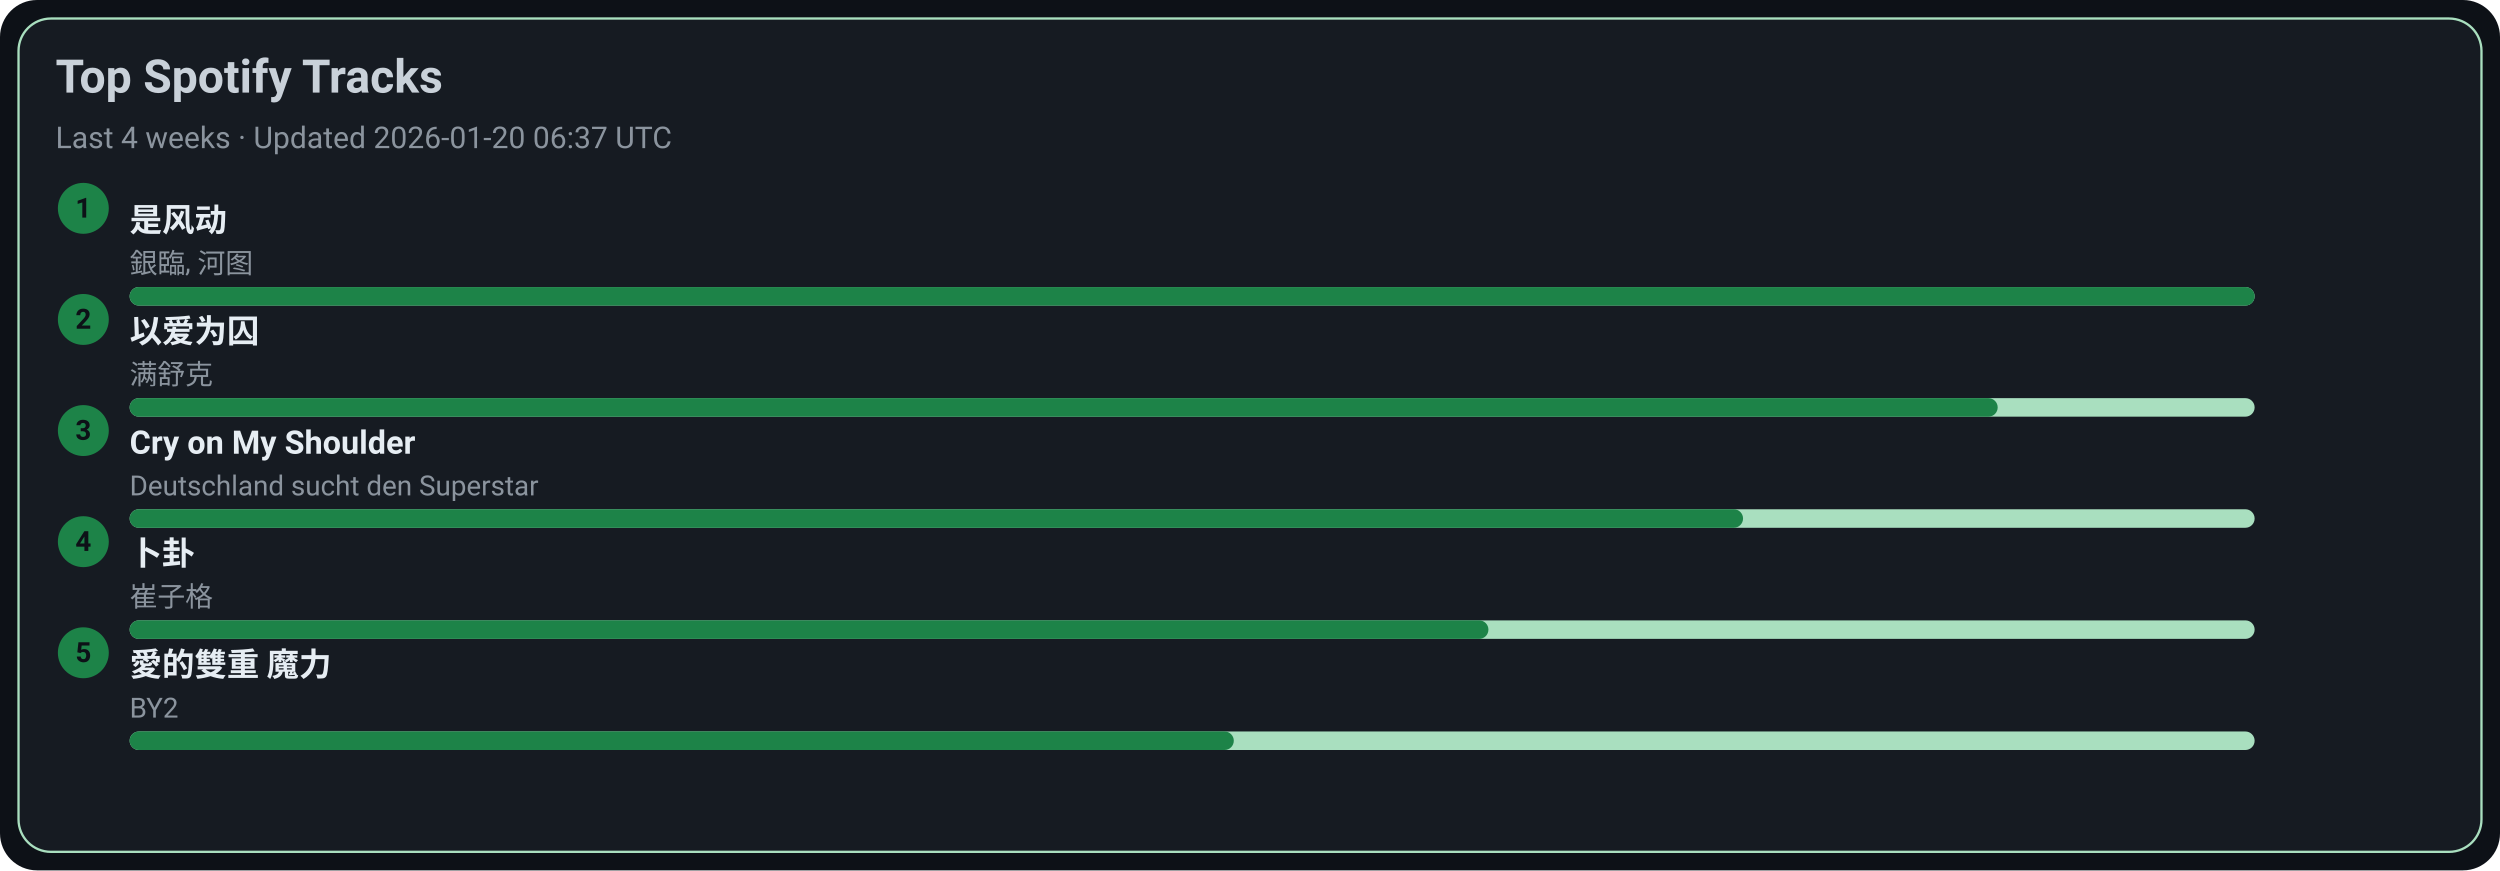
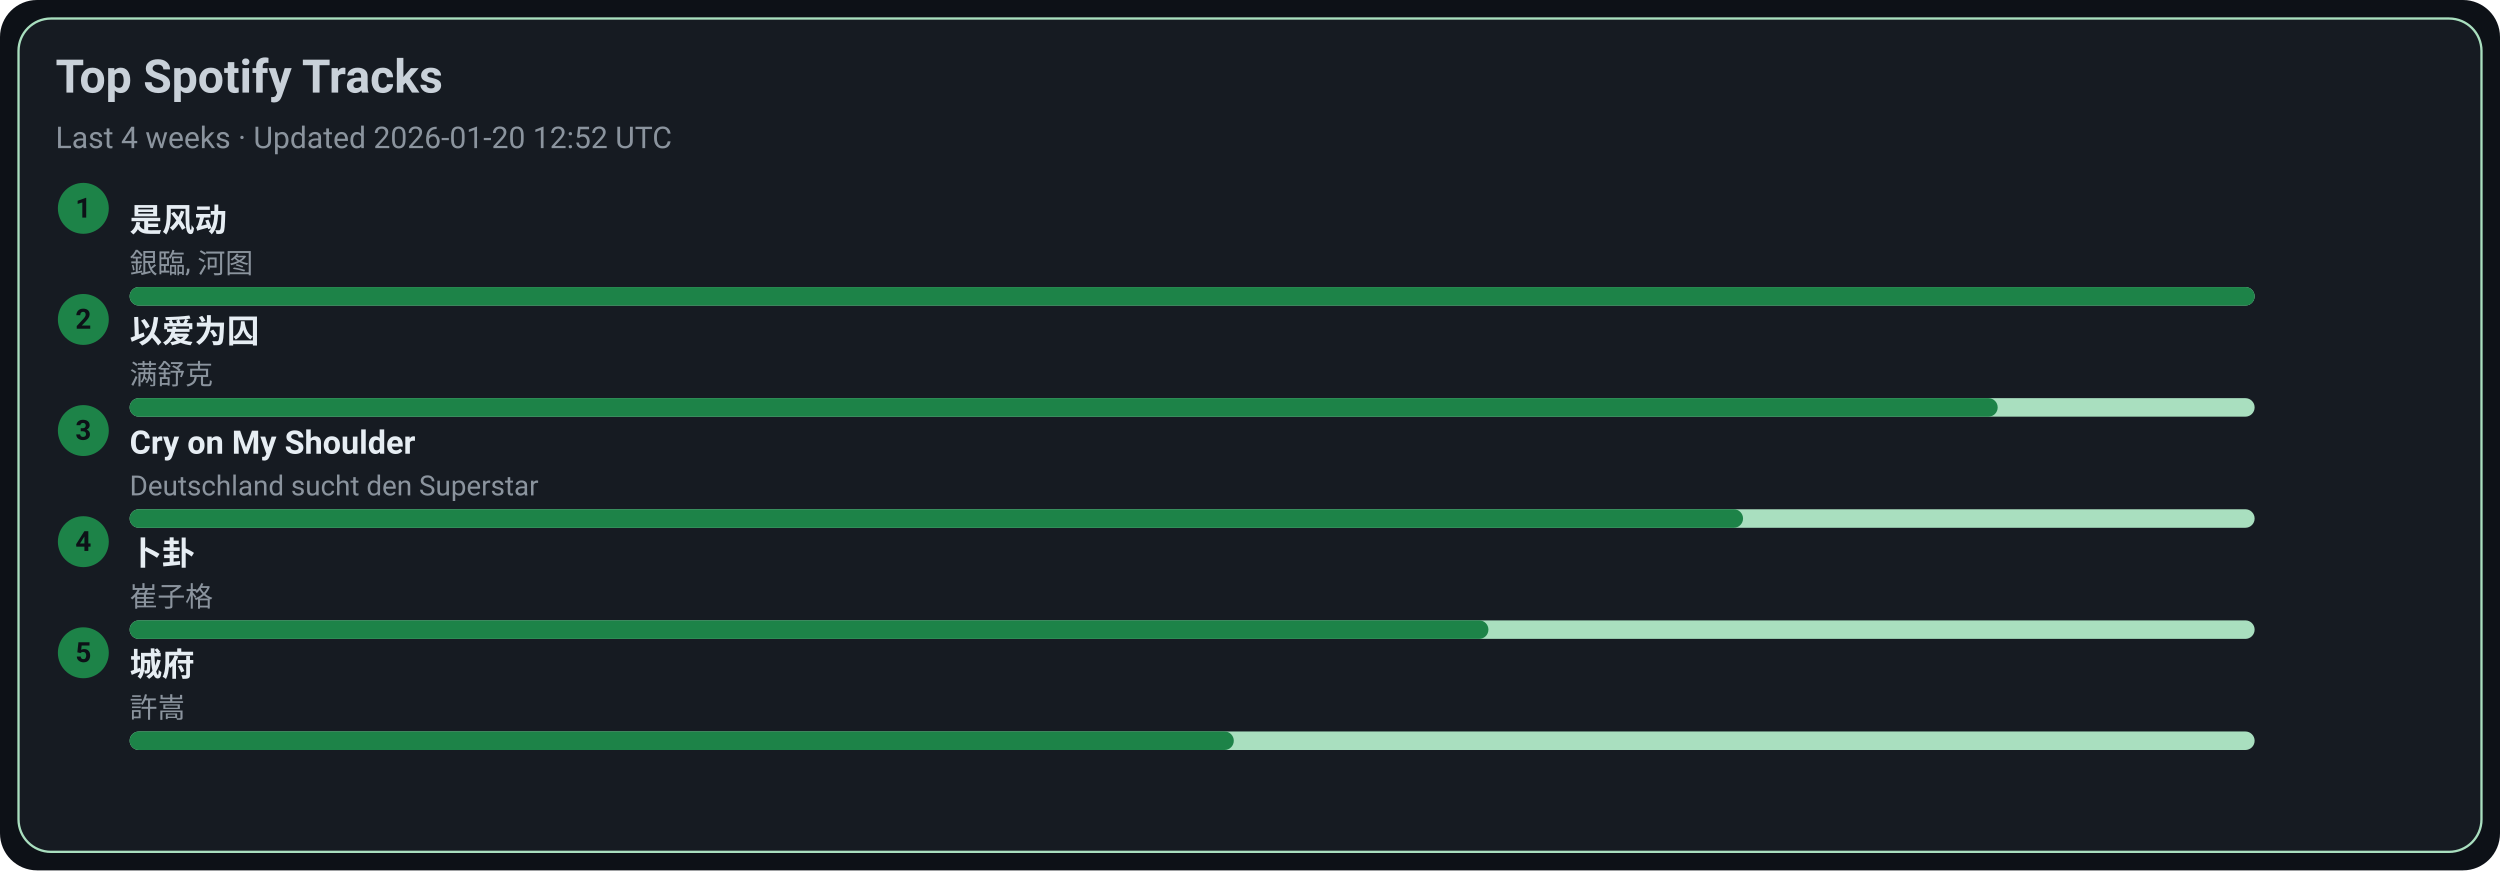
<svg xmlns="http://www.w3.org/2000/svg" width="1080" height="376" viewBox="0 0 1080 376">
  <style>text{font-family:-apple-system,BlinkMacSystemFont,Segoe UI,Roboto,Ubuntu,Helvetica Neue,Arial,Noto Sans,sans-serif}</style>
  <rect width="1080" height="376" rx="16" fill="#0d1117" />
  <rect x="8" y="8" width="1064" height="360" rx="14" fill="#161b22" stroke="#A9DFBF" />
  <text x="24" y="40" font-size="20" fill="#c9d1d9" font-weight="600">Top Spotify Tracks</text>
-   <text x="24" y="64" font-size="13" fill="#8b949e">Last 4 weeks · Updated 2026-01-20 06:37 UTC</text>
+   <text x="24" y="64" font-size="13" fill="#8b949e">Last 4 weeks · Updated 2026-01-20 12:52 UTC</text>
  <circle cx="36" cy="90" r="11" fill="#1D8348" />
  <text x="36" y="94" text-anchor="middle" font-size="12" fill="#0d1117" font-weight="700">1</text>
  <a href="https://open.spotify.com/track/3lePQ8c4jq7bTePsXEmslh" target="_blank" rel="noopener noreferrer">
    <text x="56" y="100" font-size="14" fill="#e6edf3" font-weight="600">是风动</text>
  </a>
  <text x="56" y="118" font-size="12" fill="#8b949e">銀臨, 河图</text>
  <rect x="56" y="124" width="918" height="8" rx="4" fill="#A9DFBF" />
  <rect x="56" y="124" width="918" height="8" rx="4" fill="#1D8348" />
  <circle cx="36" cy="138" r="11" fill="#1D8348" />
  <text x="36" y="142" text-anchor="middle" font-size="12" fill="#0d1117" font-weight="700">2</text>
  <a href="https://open.spotify.com/track/0RW2LEfGQK5BaIho6sSLqf" target="_blank" rel="noopener noreferrer">
    <text x="56" y="148" font-size="14" fill="#e6edf3" font-weight="600">以爱为囚</text>
  </a>
  <text x="56" y="166" font-size="12" fill="#8b949e">满舒克</text>
  <rect x="56" y="172" width="918" height="8" rx="4" fill="#A9DFBF" />
  <rect x="56" y="172" width="807" height="8" rx="4" fill="#1D8348" />
  <circle cx="36" cy="186" r="11" fill="#1D8348" />
  <text x="36" y="190" text-anchor="middle" font-size="12" fill="#0d1117" font-weight="700">3</text>
  <a href="https://open.spotify.com/track/6usmG2MoD0C0Lc2pNgCVWV" target="_blank" rel="noopener noreferrer">
    <text x="56" y="196" font-size="14" fill="#e6edf3" font-weight="600">Cry on My Shoulder</text>
  </a>
  <text x="56" y="214" font-size="12" fill="#8b949e">Deutschland sucht den Superstar</text>
  <rect x="56" y="220" width="918" height="8" rx="4" fill="#A9DFBF" />
  <rect x="56" y="220" width="697" height="8" rx="4" fill="#1D8348" />
  <circle cx="36" cy="234" r="11" fill="#1D8348" />
  <text x="36" y="238" text-anchor="middle" font-size="12" fill="#0d1117" font-weight="700">4</text>
  <a href="https://open.spotify.com/track/4ToeYifpQaikbYa7krOD6s" target="_blank" rel="noopener noreferrer">
    <text x="56" y="244" font-size="14" fill="#e6edf3" font-weight="600">卜卦</text>
  </a>
  <text x="56" y="262" font-size="12" fill="#8b949e">崔子格</text>
  <rect x="56" y="268" width="918" height="8" rx="4" fill="#A9DFBF" />
  <rect x="56" y="268" width="587" height="8" rx="4" fill="#1D8348" />
  <circle cx="36" cy="282" r="11" fill="#1D8348" />
  <text x="36" y="286" text-anchor="middle" font-size="12" fill="#0d1117" font-weight="700">5</text>
-   <a href="https://open.spotify.com/track/0yYmS4k3R0TTdDhvOBxRVp" target="_blank" rel="noopener noreferrer">
-     <text x="56" y="292" font-size="14" fill="#e6edf3" font-weight="600">愛的雙重 魔力</text>
+   <a href="https://open.spotify.com/track/4AmlSf7hye0QVpnHCcEoEw" target="_blank" rel="noopener noreferrer">
+     <text x="56" y="292" font-size="14" fill="#e6edf3" font-weight="600">城府</text>
  </a>
-   <text x="56" y="310" font-size="12" fill="#8b949e">BY2</text>
+   <text x="56" y="310" font-size="12" fill="#8b949e">許嵩</text>
  <rect x="56" y="316" width="918" height="8" rx="4" fill="#A9DFBF" />
  <rect x="56" y="316" width="477" height="8" rx="4" fill="#1D8348" />
</svg>
